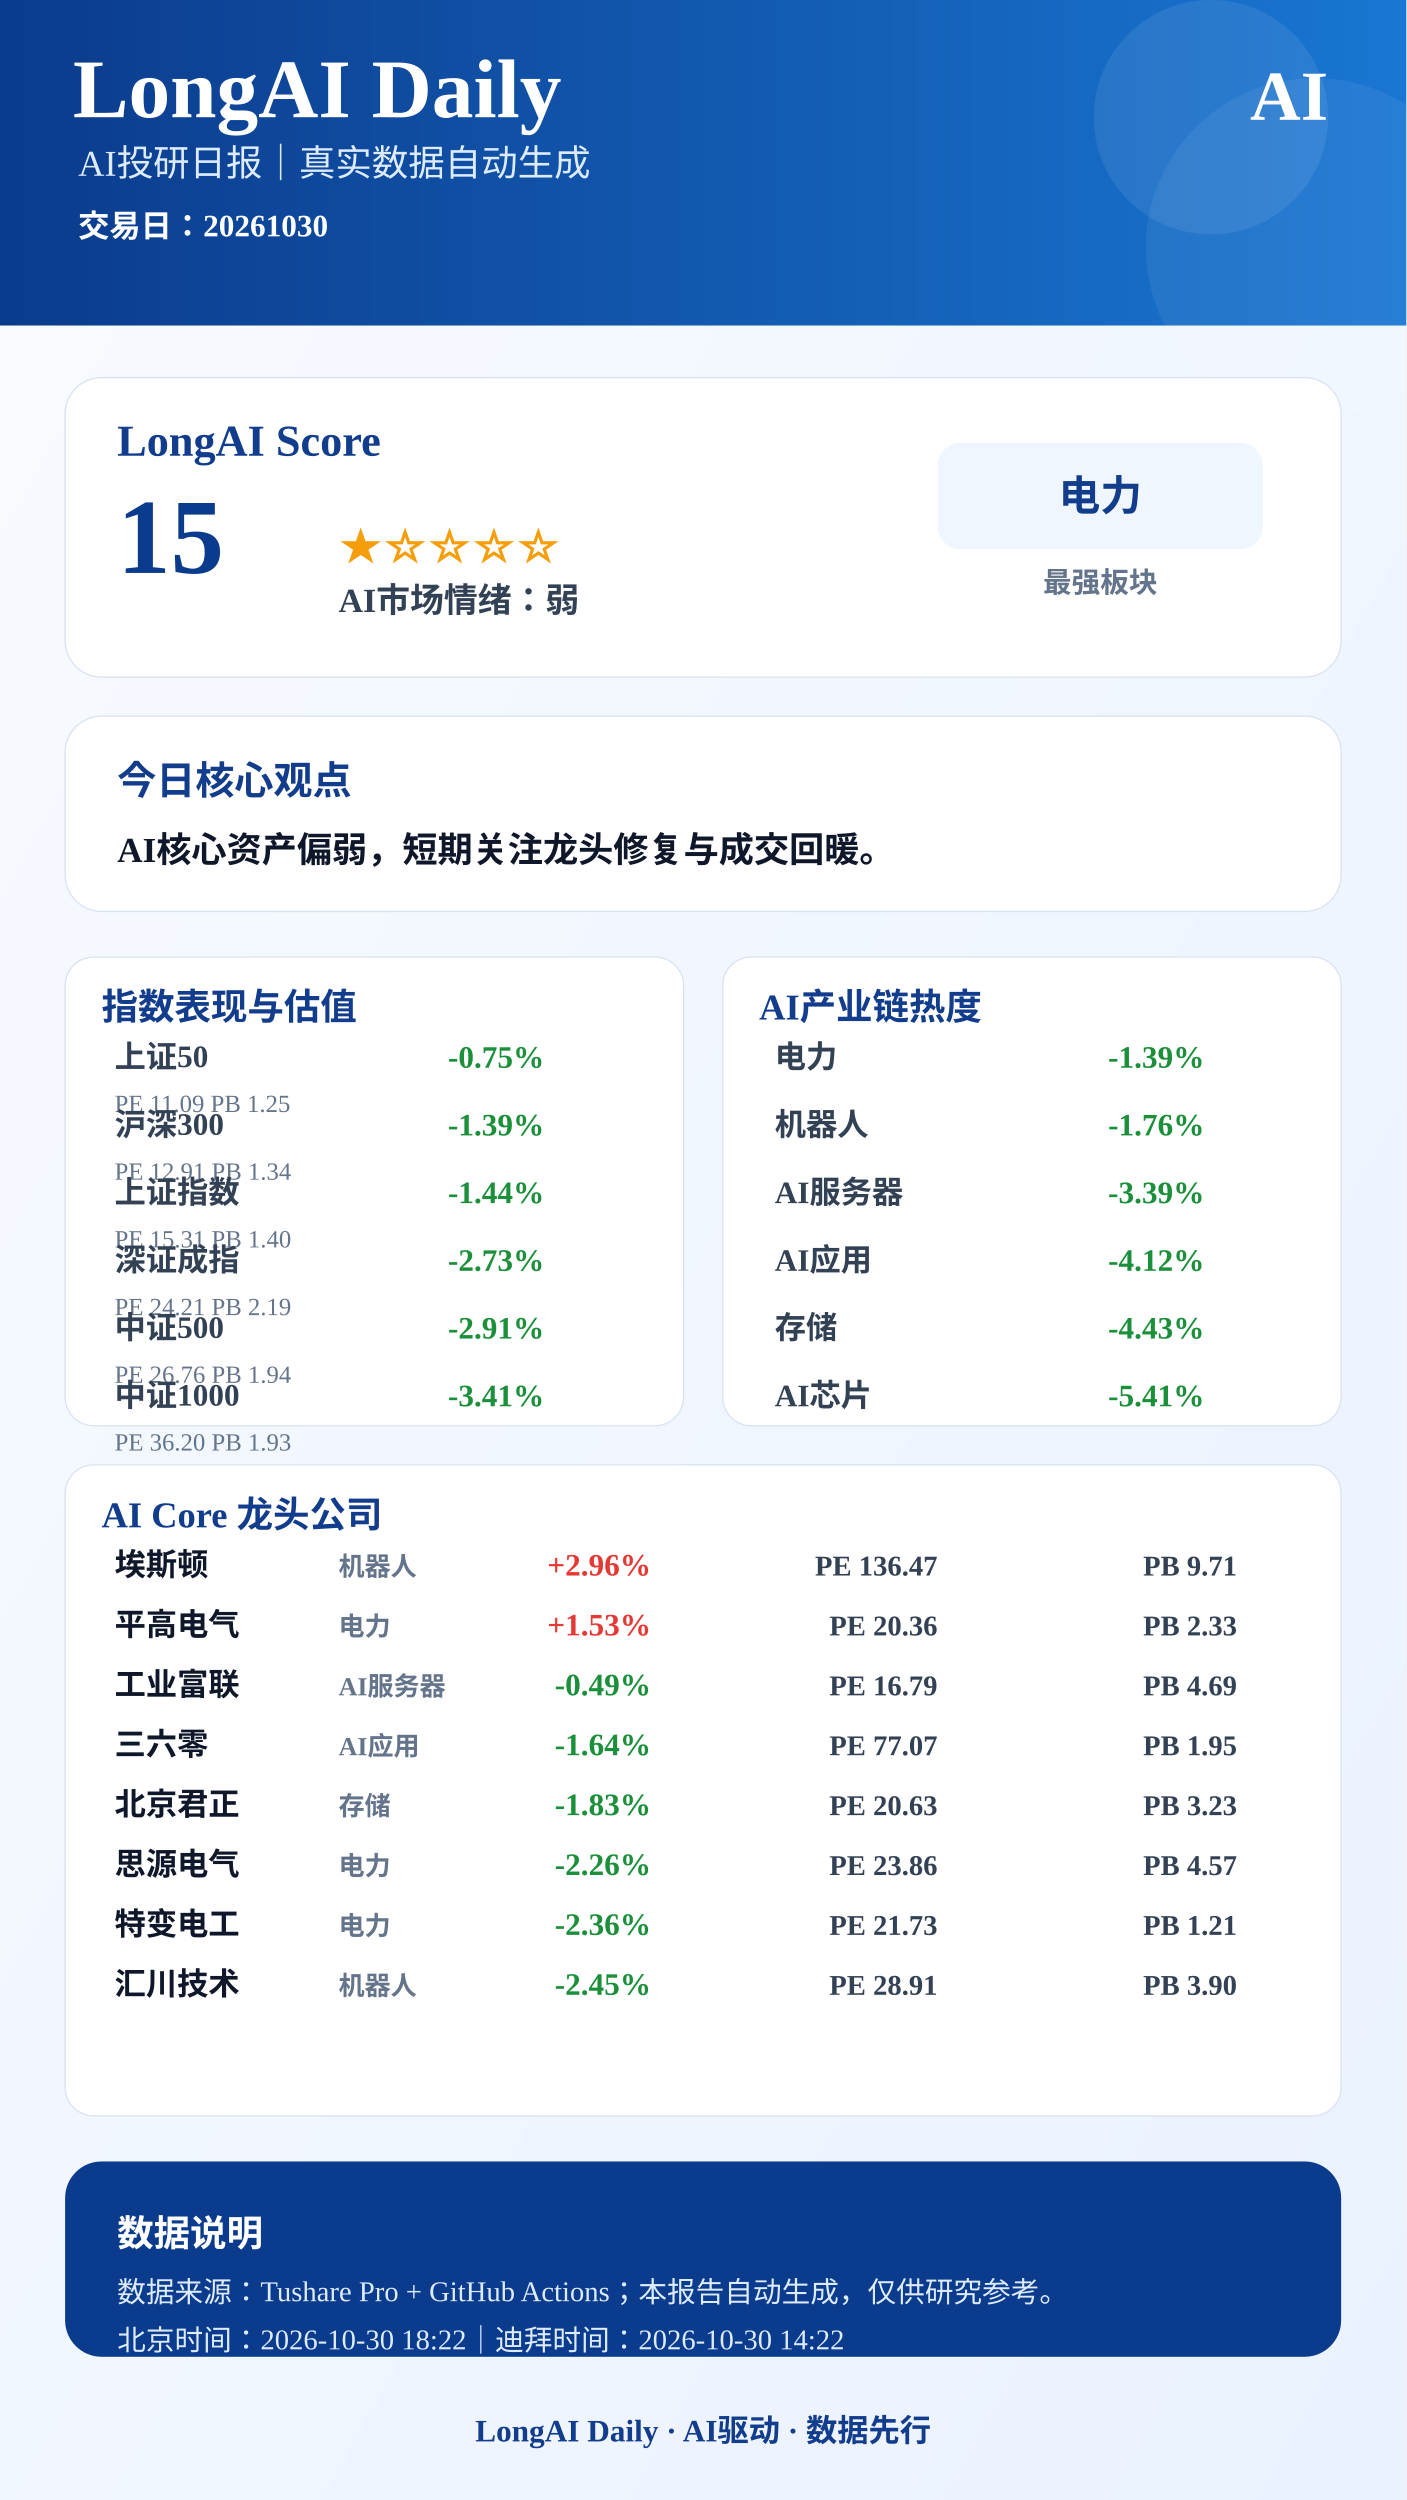
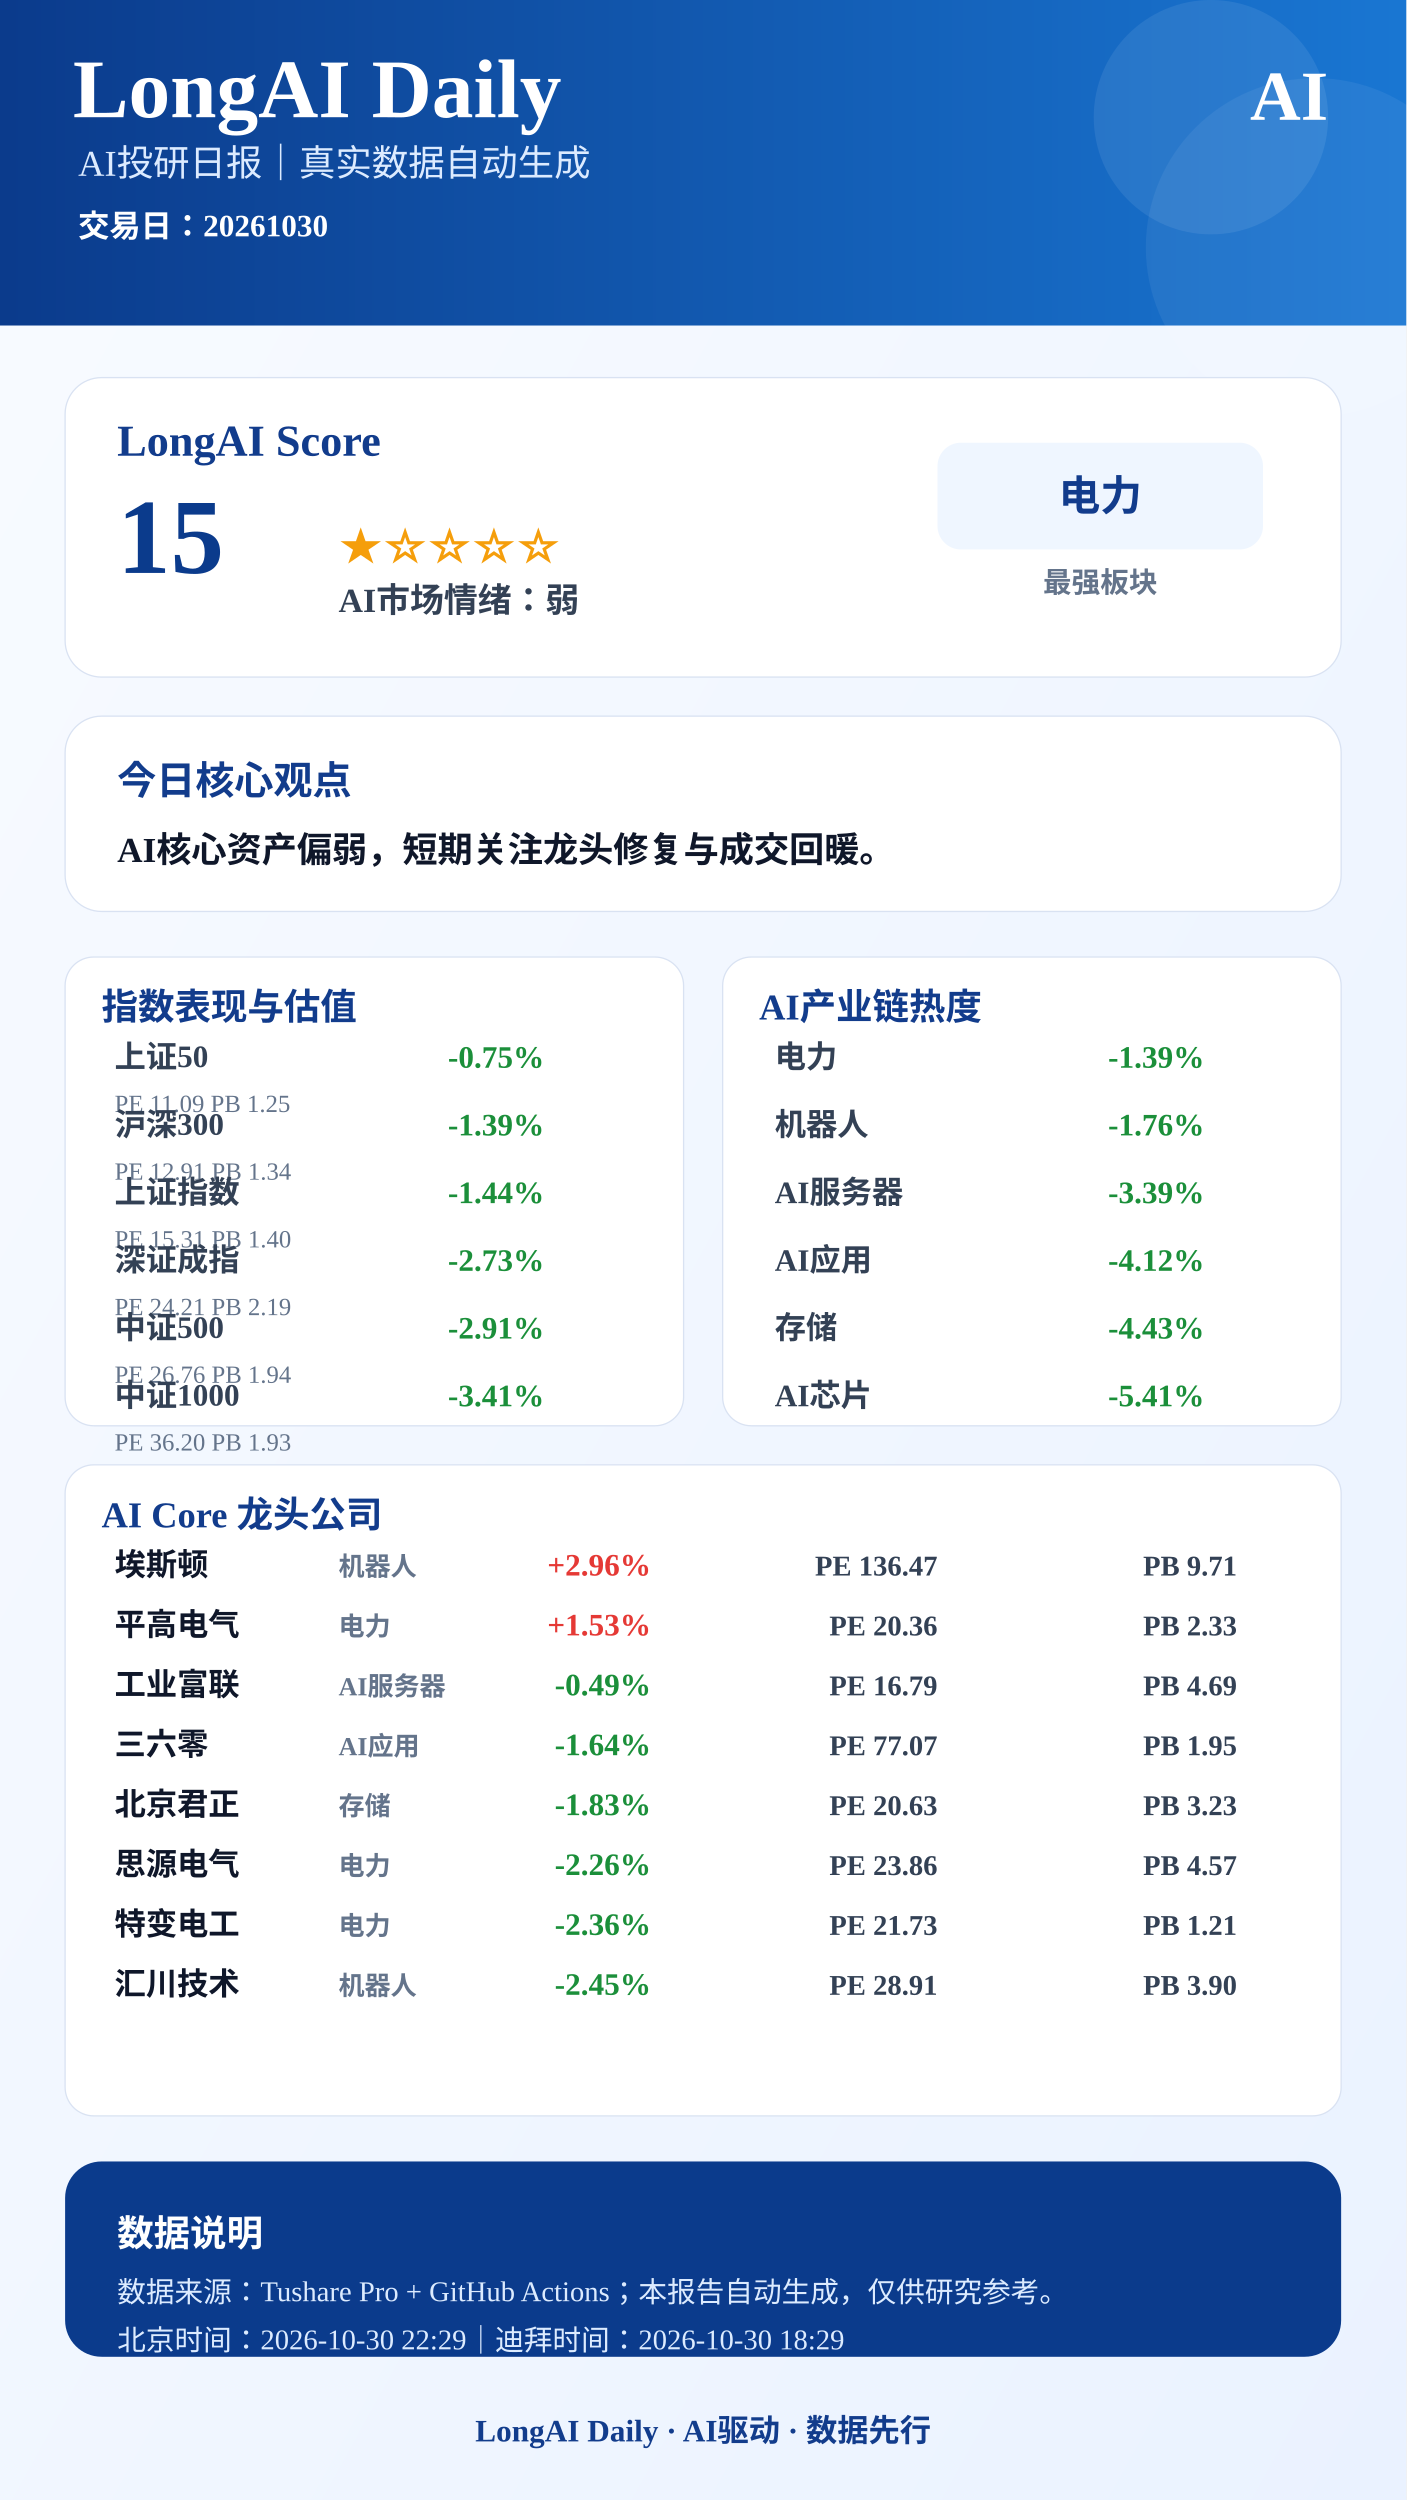
<svg xmlns="http://www.w3.org/2000/svg" width="1080" height="1920" viewBox="0 0 1080 1920">
  <defs>
    <linearGradient id="bg" x1="0" x2="1" y1="0" y2="1">
      <stop offset="0%" stop-color="#F8FBFF" />
      <stop offset="100%" stop-color="#EAF2FF" />
    </linearGradient>
    <linearGradient id="blue" x1="0" x2="1">
      <stop offset="0%" stop-color="#0B3B8C" />
      <stop offset="100%" stop-color="#1976D2" />
    </linearGradient>
  </defs>
  <rect width="1080" height="1920" fill="url(#bg)" />
  <rect x="0" y="0" width="1080" height="250" fill="url(#blue)" />
  <circle cx="930" cy="90" r="90" fill="#FFFFFF" opacity="0.08" />
  <circle cx="1010" cy="190" r="130" fill="#FFFFFF" opacity="0.06" />
  <text x="56" y="90" font-size="64" font-weight="900" fill="#FFFFFF" text-anchor="start">LongAI Daily</text>
  <text x="60" y="135" font-size="28" font-weight="500" fill="#DCEBFF" text-anchor="start">AI投研日报｜真实数据自动生成</text>
  <text x="60" y="182" font-size="24" font-weight="600" fill="#FFFFFF" text-anchor="start">交易日：20261030</text>
  <text x="1020" y="92" font-size="54" font-weight="900" fill="#FFFFFF" text-anchor="end">AI</text>
  <rect x="50" y="290" width="980" height="230" rx="28" fill="#FFFFFF" stroke="#D9E2F2" />
  <text x="90" y="350" font-size="34" font-weight="800" fill="#123C8C" text-anchor="start">LongAI Score</text>
  <text x="90" y="440" font-size="82" font-weight="900" fill="#0B3B8C" text-anchor="start">15</text>
  <text x="260" y="430" font-size="34" font-weight="800" fill="#F59E0B" text-anchor="start">★☆☆☆☆</text>
  <text x="260" y="470" font-size="26" font-weight="700" fill="#334155" text-anchor="start">AI市场情绪：弱</text>
  <rect x="720" y="340" width="250" height="82" rx="18" fill="#EFF6FF" />
  <text x="845" y="392" font-size="32" font-weight="800" fill="#123C8C" text-anchor="middle">电力</text>
  <text x="845" y="455" font-size="22" font-weight="600" fill="#64748B" text-anchor="middle">最强板块</text>
  <rect x="50" y="550" width="980" height="150" rx="28" fill="#FFFFFF" stroke="#D9E2F2" />
  <text x="90" y="610" font-size="30" font-weight="800" fill="#123C8C" text-anchor="start">今日核心观点</text>
  <text x="90" y="662" font-size="27" font-weight="700" fill="#0F172A" text-anchor="start">AI核心资产偏弱，短期关注龙头修复与成交回暖。</text>
  <rect x="50" y="735" width="475" height="360" rx="22" fill="#FFFFFF" stroke="#D9E2F2" />
  <text x="78" y="783" font-size="28" font-weight="800" fill="#123C8C">指数表现与估值</text>
  <text x="88" y="820" font-size="24" font-weight="600" fill="#334155" text-anchor="start">上证50</text>
  <text x="418" y="820" font-size="24" font-weight="800" fill="#1B8F3A" text-anchor="end">-0.75%</text>
  <text x="88" y="854" font-size="19" font-weight="500" fill="#64748B" text-anchor="start">PE 11.09  PB 1.25</text>
  <text x="88" y="872" font-size="24" font-weight="600" fill="#334155" text-anchor="start">沪深300</text>
  <text x="418" y="872" font-size="24" font-weight="800" fill="#1B8F3A" text-anchor="end">-1.39%</text>
  <text x="88" y="906" font-size="19" font-weight="500" fill="#64748B" text-anchor="start">PE 12.91  PB 1.34</text>
  <text x="88" y="924" font-size="24" font-weight="600" fill="#334155" text-anchor="start">上证指数</text>
  <text x="418" y="924" font-size="24" font-weight="800" fill="#1B8F3A" text-anchor="end">-1.44%</text>
  <text x="88" y="958" font-size="19" font-weight="500" fill="#64748B" text-anchor="start">PE 15.31  PB 1.40</text>
  <text x="88" y="976" font-size="24" font-weight="600" fill="#334155" text-anchor="start">深证成指</text>
  <text x="418" y="976" font-size="24" font-weight="800" fill="#1B8F3A" text-anchor="end">-2.73%</text>
  <text x="88" y="1010" font-size="19" font-weight="500" fill="#64748B" text-anchor="start">PE 24.21  PB 2.19</text>
  <text x="88" y="1028" font-size="24" font-weight="600" fill="#334155" text-anchor="start">中证500</text>
  <text x="418" y="1028" font-size="24" font-weight="800" fill="#1B8F3A" text-anchor="end">-2.91%</text>
  <text x="88" y="1062" font-size="19" font-weight="500" fill="#64748B" text-anchor="start">PE 26.76  PB 1.94</text>
  <text x="88" y="1080" font-size="24" font-weight="600" fill="#334155" text-anchor="start">中证1000</text>
  <text x="418" y="1080" font-size="24" font-weight="800" fill="#1B8F3A" text-anchor="end">-3.41%</text>
  <text x="88" y="1114" font-size="19" font-weight="500" fill="#64748B" text-anchor="start">PE 36.20  PB 1.93</text>
  <rect x="555" y="735" width="475" height="360" rx="22" fill="#FFFFFF" stroke="#D9E2F2" />
  <text x="583" y="783" font-size="28" font-weight="800" fill="#123C8C">AI产业链热度</text>
  <text x="595" y="820" font-size="24" font-weight="600" fill="#334155" text-anchor="start">电力</text>
  <text x="925" y="820" font-size="24" font-weight="800" fill="#1B8F3A" text-anchor="end">-1.39%</text>
  <text x="595" y="872" font-size="24" font-weight="600" fill="#334155" text-anchor="start">机器人</text>
  <text x="925" y="872" font-size="24" font-weight="800" fill="#1B8F3A" text-anchor="end">-1.76%</text>
  <text x="595" y="924" font-size="24" font-weight="600" fill="#334155" text-anchor="start">AI服务器</text>
  <text x="925" y="924" font-size="24" font-weight="800" fill="#1B8F3A" text-anchor="end">-3.39%</text>
  <text x="595" y="976" font-size="24" font-weight="600" fill="#334155" text-anchor="start">AI应用</text>
  <text x="925" y="976" font-size="24" font-weight="800" fill="#1B8F3A" text-anchor="end">-4.12%</text>
  <text x="595" y="1028" font-size="24" font-weight="600" fill="#334155" text-anchor="start">存储</text>
  <text x="925" y="1028" font-size="24" font-weight="800" fill="#1B8F3A" text-anchor="end">-4.43%</text>
  <text x="595" y="1080" font-size="24" font-weight="600" fill="#334155" text-anchor="start">AI芯片</text>
  <text x="925" y="1080" font-size="24" font-weight="800" fill="#1B8F3A" text-anchor="end">-5.41%</text>
  <rect x="50" y="1125" width="980" height="500" rx="22" fill="#FFFFFF" stroke="#D9E2F2" />
  <text x="78" y="1173" font-size="28" font-weight="800" fill="#123C8C">AI Core 龙头公司</text>
  <text x="88" y="1210" font-size="24" font-weight="800" fill="#0F172A" text-anchor="start">埃斯顿</text>
  <text x="260" y="1210" font-size="20" font-weight="600" fill="#64748B" text-anchor="start">机器人</text>
  <text x="500" y="1210" font-size="24" font-weight="900" fill="#E53935" text-anchor="end">+2.96%</text>
  <text x="720" y="1210" font-size="22" font-weight="700" fill="#334155" text-anchor="end">PE 136.47</text>
  <text x="950" y="1210" font-size="22" font-weight="700" fill="#334155" text-anchor="end">PB 9.71</text>
  <text x="88" y="1256" font-size="24" font-weight="800" fill="#0F172A" text-anchor="start">平高电气</text>
  <text x="260" y="1256" font-size="20" font-weight="600" fill="#64748B" text-anchor="start">电力</text>
  <text x="500" y="1256" font-size="24" font-weight="900" fill="#E53935" text-anchor="end">+1.53%</text>
  <text x="720" y="1256" font-size="22" font-weight="700" fill="#334155" text-anchor="end">PE 20.36</text>
  <text x="950" y="1256" font-size="22" font-weight="700" fill="#334155" text-anchor="end">PB 2.33</text>
  <text x="88" y="1302" font-size="24" font-weight="800" fill="#0F172A" text-anchor="start">工业富联</text>
  <text x="260" y="1302" font-size="20" font-weight="600" fill="#64748B" text-anchor="start">AI服务器</text>
  <text x="500" y="1302" font-size="24" font-weight="900" fill="#1B8F3A" text-anchor="end">-0.49%</text>
  <text x="720" y="1302" font-size="22" font-weight="700" fill="#334155" text-anchor="end">PE 16.79</text>
  <text x="950" y="1302" font-size="22" font-weight="700" fill="#334155" text-anchor="end">PB 4.69</text>
  <text x="88" y="1348" font-size="24" font-weight="800" fill="#0F172A" text-anchor="start">三六零</text>
  <text x="260" y="1348" font-size="20" font-weight="600" fill="#64748B" text-anchor="start">AI应用</text>
  <text x="500" y="1348" font-size="24" font-weight="900" fill="#1B8F3A" text-anchor="end">-1.64%</text>
  <text x="720" y="1348" font-size="22" font-weight="700" fill="#334155" text-anchor="end">PE 77.07</text>
  <text x="950" y="1348" font-size="22" font-weight="700" fill="#334155" text-anchor="end">PB 1.95</text>
  <text x="88" y="1394" font-size="24" font-weight="800" fill="#0F172A" text-anchor="start">北京君正</text>
  <text x="260" y="1394" font-size="20" font-weight="600" fill="#64748B" text-anchor="start">存储</text>
  <text x="500" y="1394" font-size="24" font-weight="900" fill="#1B8F3A" text-anchor="end">-1.83%</text>
  <text x="720" y="1394" font-size="22" font-weight="700" fill="#334155" text-anchor="end">PE 20.63</text>
  <text x="950" y="1394" font-size="22" font-weight="700" fill="#334155" text-anchor="end">PB 3.23</text>
  <text x="88" y="1440" font-size="24" font-weight="800" fill="#0F172A" text-anchor="start">思源电气</text>
  <text x="260" y="1440" font-size="20" font-weight="600" fill="#64748B" text-anchor="start">电力</text>
  <text x="500" y="1440" font-size="24" font-weight="900" fill="#1B8F3A" text-anchor="end">-2.26%</text>
  <text x="720" y="1440" font-size="22" font-weight="700" fill="#334155" text-anchor="end">PE 23.86</text>
  <text x="950" y="1440" font-size="22" font-weight="700" fill="#334155" text-anchor="end">PB 4.57</text>
  <text x="88" y="1486" font-size="24" font-weight="800" fill="#0F172A" text-anchor="start">特变电工</text>
  <text x="260" y="1486" font-size="20" font-weight="600" fill="#64748B" text-anchor="start">电力</text>
  <text x="500" y="1486" font-size="24" font-weight="900" fill="#1B8F3A" text-anchor="end">-2.36%</text>
  <text x="720" y="1486" font-size="22" font-weight="700" fill="#334155" text-anchor="end">PE 21.73</text>
  <text x="950" y="1486" font-size="22" font-weight="700" fill="#334155" text-anchor="end">PB 1.21</text>
  <text x="88" y="1532" font-size="24" font-weight="800" fill="#0F172A" text-anchor="start">汇川技术</text>
  <text x="260" y="1532" font-size="20" font-weight="600" fill="#64748B" text-anchor="start">机器人</text>
  <text x="500" y="1532" font-size="24" font-weight="900" fill="#1B8F3A" text-anchor="end">-2.45%</text>
  <text x="720" y="1532" font-size="22" font-weight="700" fill="#334155" text-anchor="end">PE 28.91</text>
  <text x="950" y="1532" font-size="22" font-weight="700" fill="#334155" text-anchor="end">PB 3.90</text>
  <rect x="50" y="1660" width="980" height="150" rx="28" fill="#0B3B8C" />
  <text x="90" y="1725" font-size="28" font-weight="800" fill="#FFFFFF" text-anchor="start">数据说明</text>
  <text x="90" y="1768" font-size="22" font-weight="500" fill="#DCEBFF" text-anchor="start">数据来源：Tushare Pro + GitHub Actions；本报告自动生成，仅供研究参考。</text>
-   <text x="90" y="1805" font-size="22" font-weight="500" fill="#DCEBFF" text-anchor="start">北京时间：2026-10-30 18:22｜迪拜时间：2026-10-30 14:22</text>
+   <text x="90" y="1805" font-size="22" font-weight="500" fill="#DCEBFF" text-anchor="start">北京时间：2026-10-30 22:29｜迪拜时间：2026-10-30 18:29</text>
  <text x="540" y="1875" font-size="24" font-weight="800" fill="#123C8C" text-anchor="middle">LongAI Daily · AI驱动 · 数据先行</text>
</svg>
